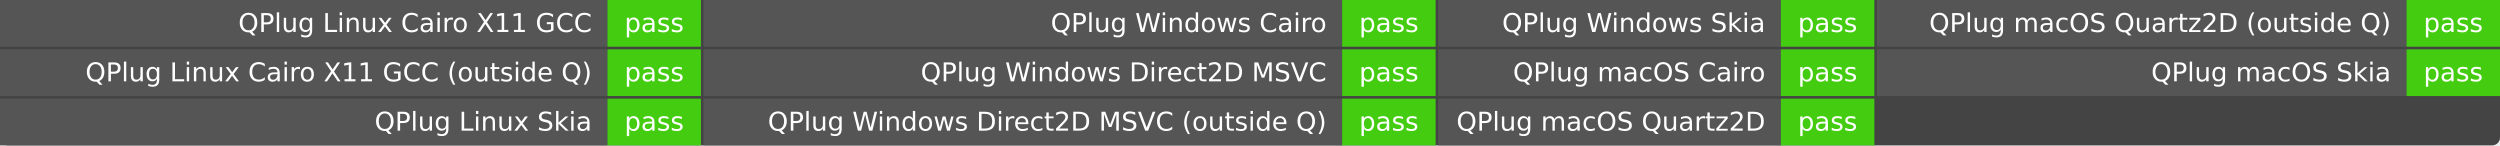
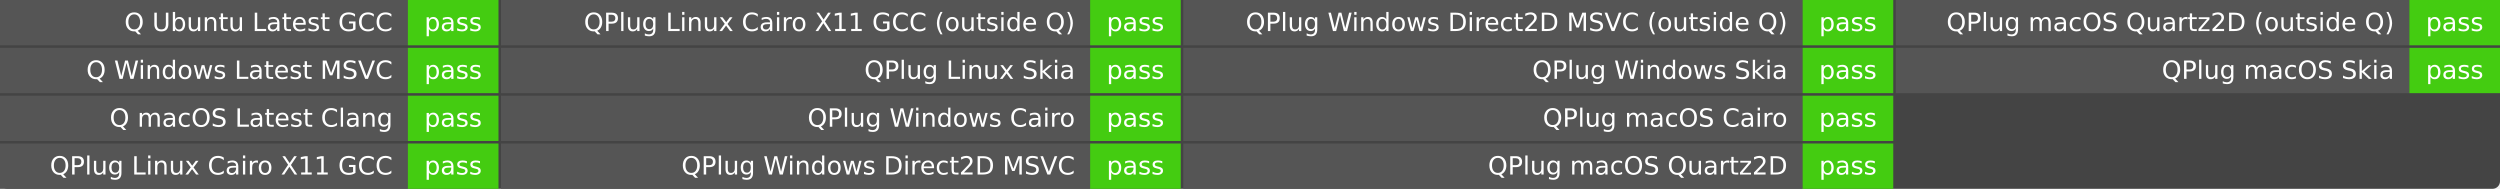
- <svg xmlns="http://www.w3.org/2000/svg" width="963" height="56" role="img" aria-label="Q build">
-   <rect width="963" height="56" rx="3" fill="#444" />
+ <svg xmlns="http://www.w3.org/2000/svg" width="993" height="75" role="img" aria-label="Q build">
+   <rect width="993" height="75" rx="3" fill="#444" />
  <g fill="#fff" font-family="Verdana,DejaVu Sans,Geneva,sans-serif" text-anchor="middle">
-     <rect x="0" y="0.0" width="234.0" height="18.0" fill="#555" />
-     <rect x="234.0" y="0.0" width="36.0" height="18.0" fill="#4c1" />
-     <text x="228.0" y="12.333" font-size="10.0" text-anchor="end">QPlug Linux Cairo X11 GCC</text>
-     <text x="252.0" y="12.333" font-size="10.0">pass</text>
-     <rect x="0" y="19.0" width="234.0" height="18.0" fill="#555" />
-     <rect x="234.0" y="19.0" width="36.0" height="18.0" fill="#4c1" />
-     <text x="228.0" y="31.333" font-size="10.0" text-anchor="end">QPlug Linux Cairo X11 GCC (outside Q)</text>
-     <text x="252.0" y="31.333" font-size="10.0">pass</text>
-     <rect x="0" y="38.0" width="234.0" height="18.0" fill="#555" />
-     <rect x="234.0" y="38.0" width="36.0" height="18.0" fill="#4c1" />
-     <text x="228.0" y="50.333" font-size="10.0" text-anchor="end">QPlug Linux Skia</text>
-     <text x="252.0" y="50.333" font-size="10.0">pass</text>
-     <rect x="271.0" y="0.0" width="246.0" height="18.0" fill="#555" />
-     <rect x="517.0" y="0.0" width="36.0" height="18.0" fill="#4c1" />
-     <text x="511.0" y="12.333" font-size="10.0" text-anchor="end">QPlug Windows Cairo</text>
-     <text x="535.0" y="12.333" font-size="10.0">pass</text>
-     <rect x="271.0" y="19.0" width="246.0" height="18.0" fill="#555" />
-     <rect x="517.0" y="19.0" width="36.0" height="18.0" fill="#4c1" />
-     <text x="511.0" y="31.333" font-size="10.0" text-anchor="end">QPlug Windows Direct2D MSVC</text>
-     <text x="535.0" y="31.333" font-size="10.0">pass</text>
-     <rect x="271.0" y="38.0" width="246.0" height="18.0" fill="#555" />
-     <rect x="517.0" y="38.0" width="36.0" height="18.0" fill="#4c1" />
-     <text x="511.0" y="50.333" font-size="10.0" text-anchor="end">QPlug Windows Direct2D MSVC (outside Q)</text>
-     <text x="535.0" y="50.333" font-size="10.0">pass</text>
-     <rect x="554.0" y="0.0" width="132.0" height="18.0" fill="#555" />
-     <rect x="686.0" y="0.0" width="36.0" height="18.0" fill="#4c1" />
-     <text x="680.0" y="12.333" font-size="10.0" text-anchor="end">QPlug Windows Skia</text>
-     <text x="704.0" y="12.333" font-size="10.0">pass</text>
-     <rect x="554.0" y="19.0" width="132.0" height="18.0" fill="#555" />
-     <rect x="686.0" y="19.0" width="36.0" height="18.0" fill="#4c1" />
-     <text x="680.0" y="31.333" font-size="10.0" text-anchor="end">QPlug macOS Cairo</text>
-     <text x="704.0" y="31.333" font-size="10.0">pass</text>
-     <rect x="554.0" y="38.0" width="132.0" height="18.0" fill="#555" />
-     <rect x="686.0" y="38.0" width="36.0" height="18.0" fill="#4c1" />
-     <text x="680.0" y="50.333" font-size="10.0" text-anchor="end">QPlug macOS Quartz2D</text>
-     <text x="704.0" y="50.333" font-size="10.0">pass</text>
-     <rect x="723.0" y="0.0" width="204.0" height="18.0" fill="#555" />
-     <rect x="927.0" y="0.0" width="36.0" height="18.0" fill="#4c1" />
-     <text x="921.0" y="12.333" font-size="10.0" text-anchor="end">QPlug macOS Quartz2D (outside Q)</text>
-     <text x="945.0" y="12.333" font-size="10.0">pass</text>
-     <rect x="723.0" y="19.0" width="204.0" height="18.0" fill="#555" />
-     <rect x="927.0" y="19.0" width="36.0" height="18.0" fill="#4c1" />
-     <text x="921.0" y="31.333" font-size="10.0" text-anchor="end">QPlug macOS Skia</text>
-     <text x="945.0" y="31.333" font-size="10.0">pass</text>
+     <rect x="0" y="0.0" width="162.0" height="18.0" fill="#555" />
+     <rect x="162.0" y="0.0" width="36.0" height="18.0" fill="#4c1" />
+     <text x="156.0" y="12.333" font-size="10.0" text-anchor="end">Q Ubuntu Latest GCC</text>
+     <text x="180.0" y="12.333" font-size="10.0">pass</text>
+     <rect x="0" y="19.0" width="162.0" height="18.0" fill="#555" />
+     <rect x="162.0" y="19.0" width="36.0" height="18.0" fill="#4c1" />
+     <text x="156.0" y="31.333" font-size="10.0" text-anchor="end">Q Windows Latest MSVC</text>
+     <text x="180.0" y="31.333" font-size="10.0">pass</text>
+     <rect x="0" y="38.0" width="162.0" height="18.0" fill="#555" />
+     <rect x="162.0" y="38.0" width="36.0" height="18.0" fill="#4c1" />
+     <text x="156.0" y="50.333" font-size="10.0" text-anchor="end">Q macOS Latest Clang</text>
+     <text x="180.0" y="50.333" font-size="10.0">pass</text>
+     <rect x="0" y="57.0" width="162.0" height="18.0" fill="#555" />
+     <rect x="162.0" y="57.0" width="36.0" height="18.0" fill="#4c1" />
+     <text x="156.0" y="69.333" font-size="10.0" text-anchor="end">QPlug Linux Cairo X11 GCC</text>
+     <text x="180.0" y="69.333" font-size="10.0">pass</text>
+     <rect x="199.0" y="0.0" width="234.0" height="18.0" fill="#555" />
+     <rect x="433.0" y="0.0" width="36.0" height="18.0" fill="#4c1" />
+     <text x="427.0" y="12.333" font-size="10.0" text-anchor="end">QPlug Linux Cairo X11 GCC (outside Q)</text>
+     <text x="451.0" y="12.333" font-size="10.0">pass</text>
+     <rect x="199.0" y="19.0" width="234.0" height="18.0" fill="#555" />
+     <rect x="433.0" y="19.0" width="36.0" height="18.0" fill="#4c1" />
+     <text x="427.0" y="31.333" font-size="10.0" text-anchor="end">QPlug Linux Skia</text>
+     <text x="451.0" y="31.333" font-size="10.0">pass</text>
+     <rect x="199.0" y="38.0" width="234.0" height="18.0" fill="#555" />
+     <rect x="433.0" y="38.0" width="36.0" height="18.0" fill="#4c1" />
+     <text x="427.0" y="50.333" font-size="10.0" text-anchor="end">QPlug Windows Cairo</text>
+     <text x="451.0" y="50.333" font-size="10.0">pass</text>
+     <rect x="199.0" y="57.0" width="234.0" height="18.0" fill="#555" />
+     <rect x="433.0" y="57.0" width="36.0" height="18.0" fill="#4c1" />
+     <text x="427.0" y="69.333" font-size="10.0" text-anchor="end">QPlug Windows Direct2D MSVC</text>
+     <text x="451.0" y="69.333" font-size="10.0">pass</text>
+     <rect x="470.0" y="0.0" width="246.0" height="18.0" fill="#555" />
+     <rect x="716.0" y="0.0" width="36.0" height="18.0" fill="#4c1" />
+     <text x="710.0" y="12.333" font-size="10.0" text-anchor="end">QPlug Windows Direct2D MSVC (outside Q)</text>
+     <text x="734.0" y="12.333" font-size="10.0">pass</text>
+     <rect x="470.0" y="19.0" width="246.0" height="18.0" fill="#555" />
+     <rect x="716.0" y="19.0" width="36.0" height="18.0" fill="#4c1" />
+     <text x="710.0" y="31.333" font-size="10.0" text-anchor="end">QPlug Windows Skia</text>
+     <text x="734.0" y="31.333" font-size="10.0">pass</text>
+     <rect x="470.0" y="38.0" width="246.0" height="18.0" fill="#555" />
+     <rect x="716.0" y="38.0" width="36.0" height="18.0" fill="#4c1" />
+     <text x="710.0" y="50.333" font-size="10.0" text-anchor="end">QPlug macOS Cairo</text>
+     <text x="734.0" y="50.333" font-size="10.0">pass</text>
+     <rect x="470.0" y="57.0" width="246.0" height="18.0" fill="#555" />
+     <rect x="716.0" y="57.0" width="36.0" height="18.0" fill="#4c1" />
+     <text x="710.0" y="69.333" font-size="10.0" text-anchor="end">QPlug macOS Quartz2D</text>
+     <text x="734.0" y="69.333" font-size="10.0">pass</text>
+     <rect x="753.0" y="0.0" width="204.0" height="18.0" fill="#555" />
+     <rect x="957.0" y="0.0" width="36.0" height="18.0" fill="#4c1" />
+     <text x="951.0" y="12.333" font-size="10.0" text-anchor="end">QPlug macOS Quartz2D (outside Q)</text>
+     <text x="975.0" y="12.333" font-size="10.0">pass</text>
+     <rect x="753.0" y="19.0" width="204.0" height="18.0" fill="#555" />
+     <rect x="957.0" y="19.0" width="36.0" height="18.0" fill="#4c1" />
+     <text x="951.0" y="31.333" font-size="10.0" text-anchor="end">QPlug macOS Skia</text>
+     <text x="975.0" y="31.333" font-size="10.0">pass</text>
  </g>
</svg>
